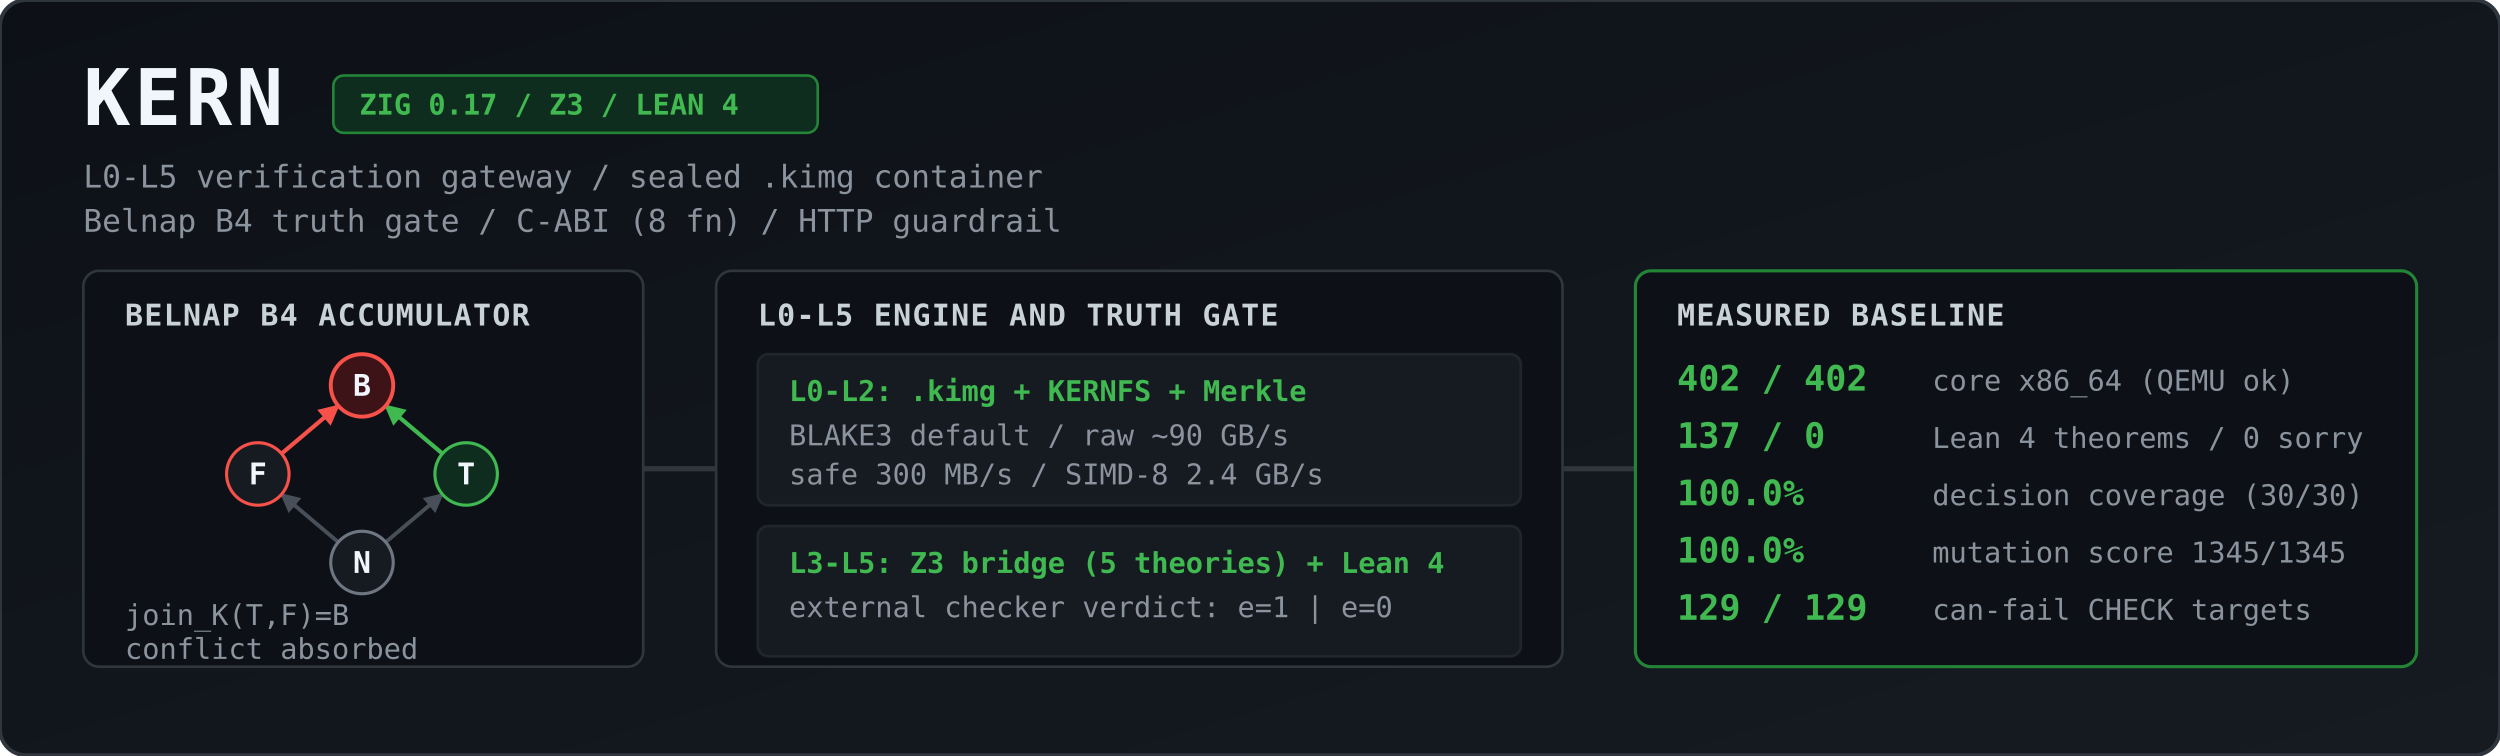
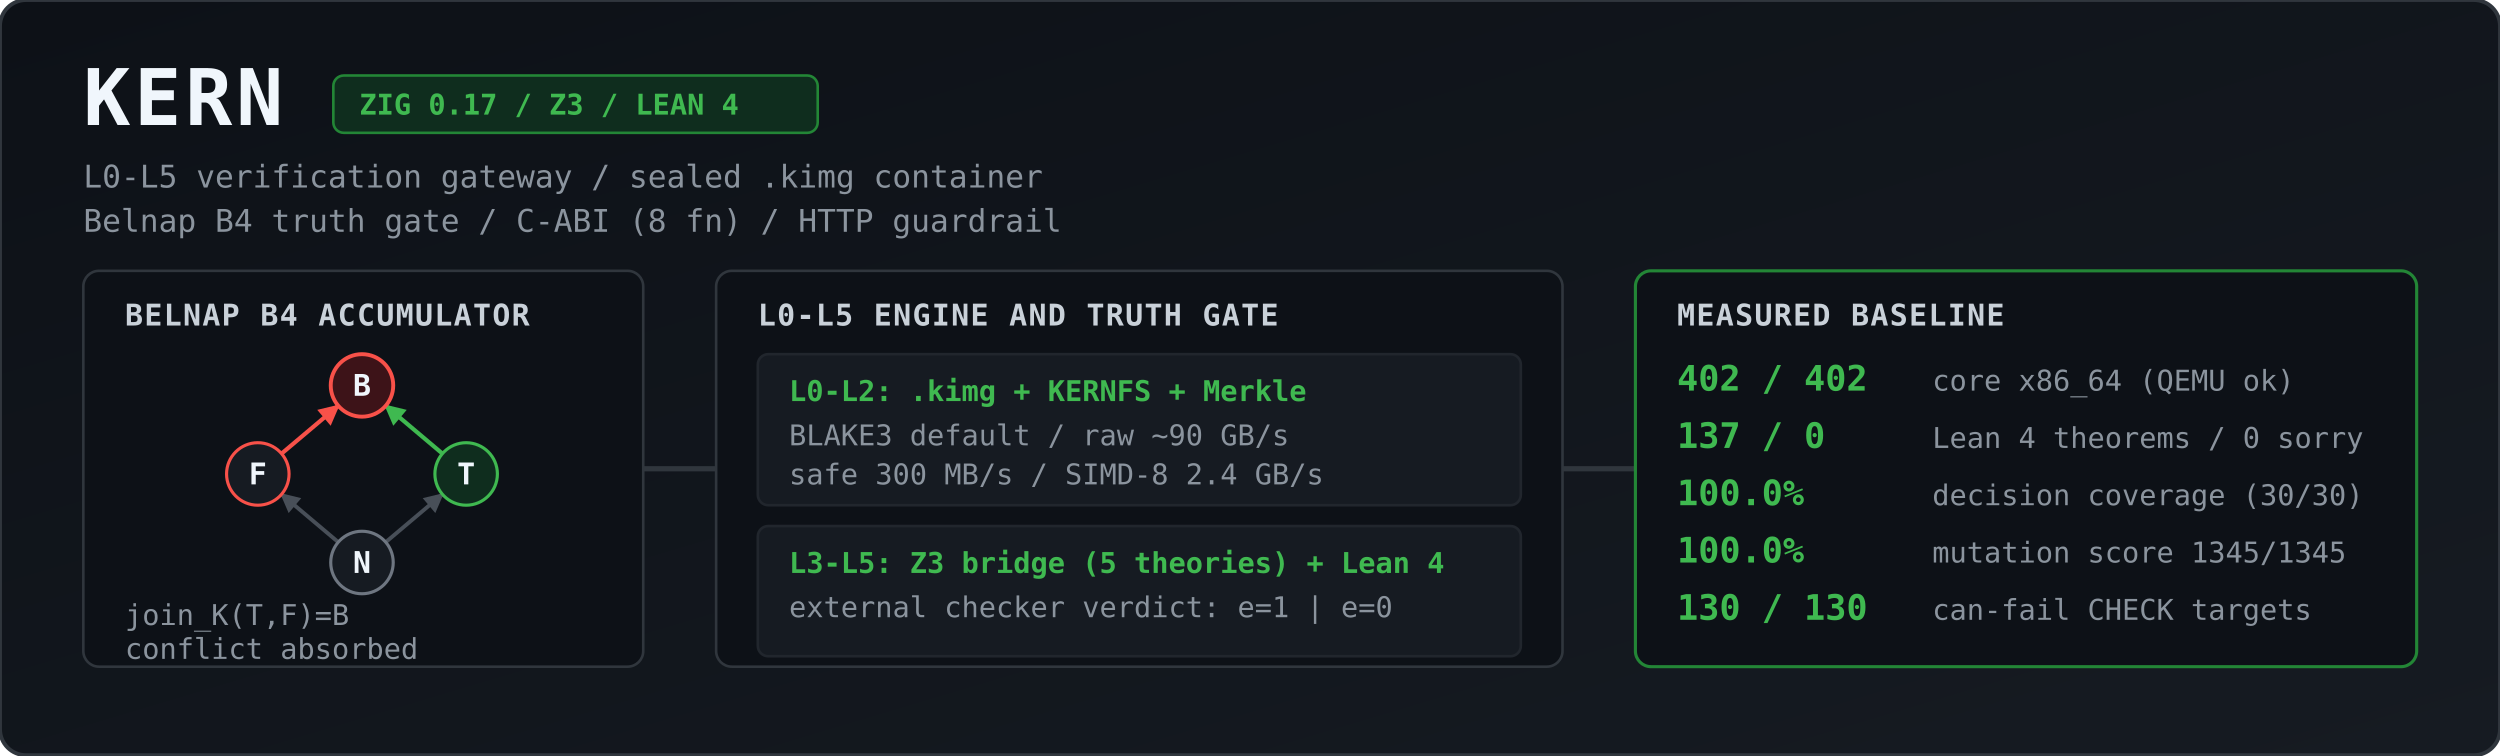
<svg xmlns="http://www.w3.org/2000/svg" viewBox="0 0 1344 406" width="100%" height="406" role="img" aria-label="KERN architecture and measured baseline">
  <defs>
    <linearGradient id="bg" x1="0" y1="0" x2="1" y2="1">
      <stop offset="0%" stop-color="#0d1117" />
      <stop offset="100%" stop-color="#161b22" />
    </linearGradient>
    <marker id="agrey" viewBox="0 0 10 10" refX="9" refY="5" markerWidth="5" markerHeight="5" orient="auto">
      <path d="M 0 0 L 10 5 L 0 10 z" fill="#484f58" />
    </marker>
    <marker id="ared" viewBox="0 0 10 10" refX="9" refY="5" markerWidth="5" markerHeight="5" orient="auto">
      <path d="M 0 0 L 10 5 L 0 10 z" fill="#f85149" />
    </marker>
    <marker id="agreen" viewBox="0 0 10 10" refX="9" refY="5" markerWidth="5" markerHeight="5" orient="auto">
      <path d="M 0 0 L 10 5 L 0 10 z" fill="#3fb950" />
    </marker>
    <style>
      .title { font: 700 30px ui-monospace, SFMono-Regular, Menlo, Monaco, Consolas, monospace; fill: #f0f6fc; letter-spacing: 1.5px; }
      .sub   { font: 400 12px ui-monospace, SFMono-Regular, Menlo, Monaco, Consolas, monospace; fill: #8b949e; }
      .badge { font: 600 11px ui-monospace, SFMono-Regular, Menlo, Monaco, Consolas, monospace; fill: #3fb950; }
      .hdr   { font: 700 11.5px ui-monospace, SFMono-Regular, Menlo, Monaco, Consolas, monospace; fill: #c9d1d9; letter-spacing: 0.5px; }
      .val   { font: 700 13.5px ui-monospace, SFMono-Regular, Menlo, Monaco, Consolas, monospace; fill: #3fb950; }
      .lbl   { font: 400 11px ui-monospace, SFMono-Regular, Menlo, Monaco, Consolas, monospace; fill: #8b949e; }
      .node  { font: 700 11.5px ui-monospace, SFMono-Regular, Menlo, Monaco, Consolas, monospace; fill: #f0f6fc; text-anchor: middle; }
    </style>
  </defs>
  <g transform="scale(1.4)">
    <rect width="960" height="290" rx="10" fill="url(#bg)" stroke="#30363d" stroke-width="1.5" />
    <text x="32" y="48" class="title">KERN</text>
    <rect x="128" y="29" width="186" height="22" rx="4" fill="#0f2d1e" stroke="#238636" stroke-width="1" />
    <text x="138" y="44" class="badge">ZIG 0.17 / Z3 / LEAN 4</text>
    <text x="32" y="72" class="sub">L0-L5 verification gateway / sealed .kimg container</text>
    <text x="32" y="89" class="sub">Belnap B4 truth gate / C-ABI (8 fn) / HTTP guardrail</text>
    <rect x="32" y="104" width="215" height="152" rx="6" fill="#0d1117" stroke="#30363d" />
    <text x="48" y="125" class="hdr">BELNAP B4 ACCUMULATOR</text>
    <line x1="129.9" y1="208.2" x2="108.1" y2="189.8" stroke="#484f58" stroke-width="1.5" marker-end="url(#agrey)" />
    <line x1="148.1" y1="208.2" x2="169.9" y2="189.8" stroke="#484f58" stroke-width="1.5" marker-end="url(#agrey)" />
    <line x1="108.1" y1="174.2" x2="129.9" y2="155.8" stroke="#f85149" stroke-width="1.6" marker-end="url(#ared)" />
    <line x1="169.9" y1="174.2" x2="148.1" y2="155.8" stroke="#3fb950" stroke-width="1.6" marker-end="url(#agreen)" />
    <circle cx="139" cy="148" r="12" fill="#3d1318" stroke="#f85149" stroke-width="1.5" />
    <text x="139" y="152" class="node">B</text>
    <circle cx="99" cy="182" r="12" fill="#161b22" stroke="#f85149" stroke-width="1.2" />
    <text x="99" y="186" class="node">F</text>
    <circle cx="179" cy="182" r="12" fill="#0f2d1e" stroke="#3fb950" stroke-width="1.2" />
    <text x="179" y="186" class="node">T</text>
    <circle cx="139" cy="216" r="12" fill="#161b22" stroke="#6e7681" stroke-width="1.2" />
    <text x="139" y="220" class="node">N</text>
    <text x="48" y="240" class="lbl">join_K(T,F)=B</text>
    <text x="48" y="253" class="lbl">conflict absorbed</text>
    <path d="M 247 180 L 275 180" stroke="#30363d" stroke-width="2" />
    <rect x="275" y="104" width="325" height="152" rx="6" fill="#0d1117" stroke="#30363d" />
    <text x="291" y="125" class="hdr">L0-L5 ENGINE AND TRUTH GATE</text>
    <rect x="291" y="136" width="293" height="58" rx="4" fill="#161b22" stroke="#21262d" />
    <text x="303" y="154" class="badge">L0-L2: .kimg + KERNFS + Merkle</text>
    <text x="303" y="171" class="lbl">BLAKE3 default / raw ~90 GB/s</text>
    <text x="303" y="186" class="lbl">safe 300 MB/s / SIMD-8 2.4 GB/s</text>
    <rect x="291" y="202" width="293" height="50" rx="4" fill="#161b22" stroke="#21262d" />
    <text x="303" y="220" class="badge">L3-L5: Z3 bridge (5 theories) + Lean 4</text>
    <text x="303" y="237" class="lbl">external checker verdict: e=1 | e=0</text>
    <path d="M 600 180 L 628 180" stroke="#30363d" stroke-width="2" />
    <rect x="628" y="104" width="300" height="152" rx="6" fill="#0d1117" stroke="#238636" stroke-width="1.2" />
    <text x="644" y="125" class="hdr">MEASURED BASELINE</text>
    <text x="644" y="150" class="val">402 / 402</text>
    <text x="742" y="150" class="lbl">core x86_64 (QEMU ok)</text>
    <text x="644" y="172" class="val">137 / 0</text>
    <text x="742" y="172" class="lbl">Lean 4 theorems / 0 sorry</text>
    <text x="644" y="194" class="val">100.0%</text>
    <text x="742" y="194" class="lbl">decision coverage (30/30)</text>
    <text x="644" y="216" class="val">100.0%</text>
    <text x="742" y="216" class="lbl">mutation score 1345/1345</text>
-     <text x="644" y="238" class="val">129 / 129</text>
+     <text x="644" y="238" class="val">130 / 130</text>
    <text x="742" y="238" class="lbl">can-fail CHECK targets</text>
  </g>
</svg>
